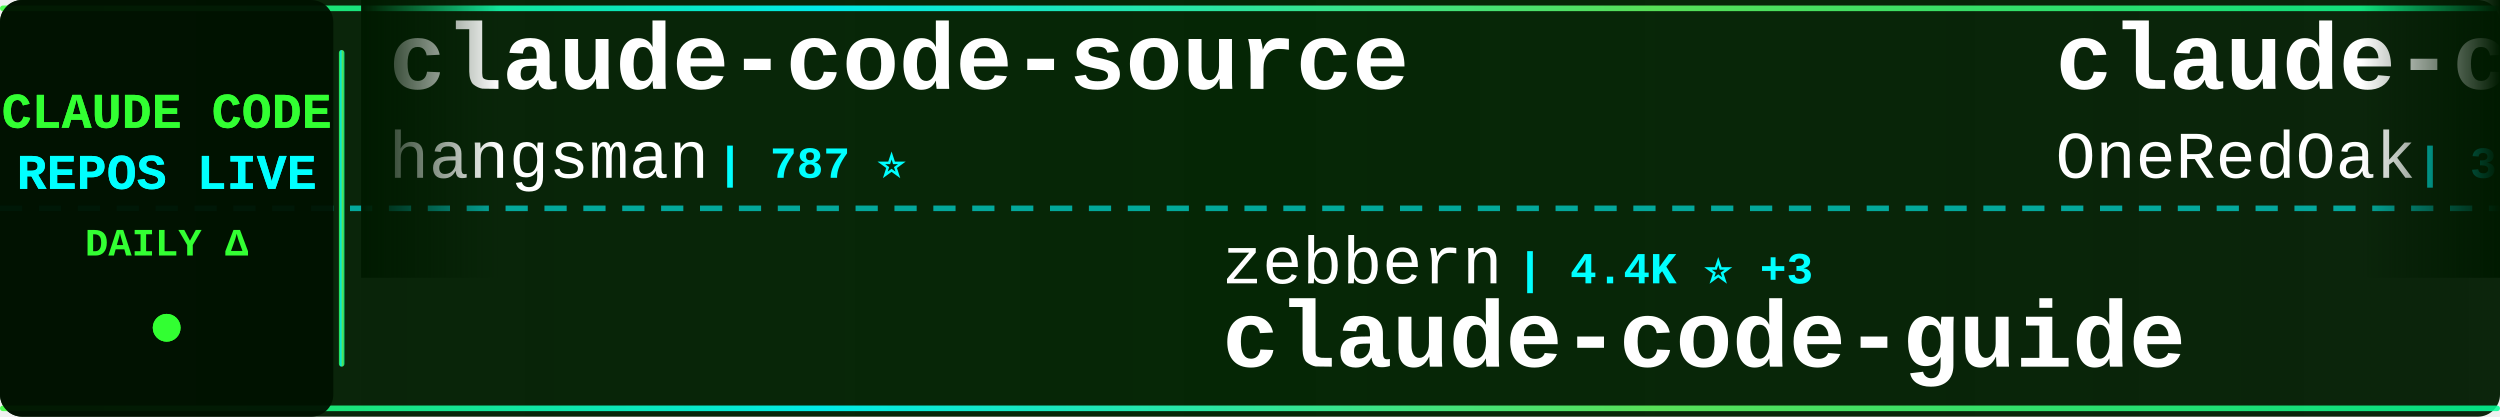
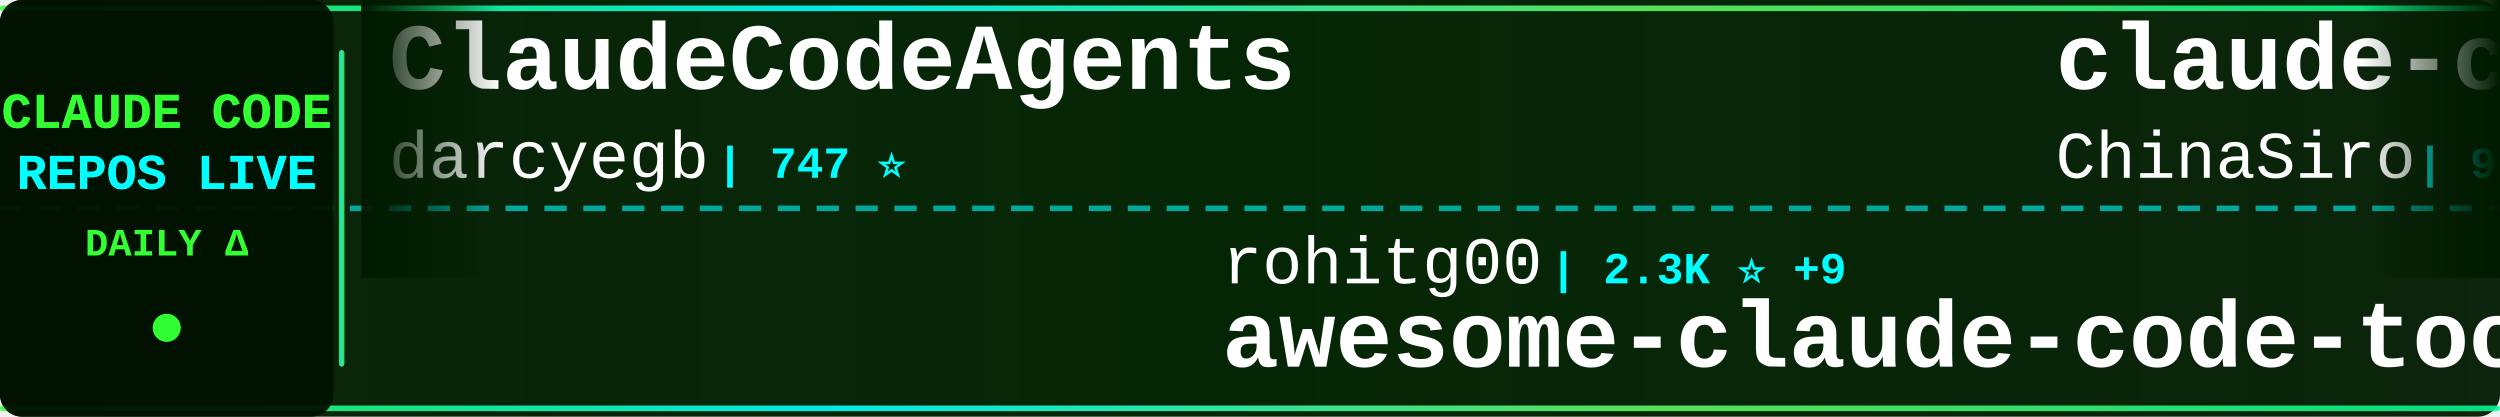
<svg xmlns="http://www.w3.org/2000/svg" width="900" height="150">
  <defs>
    <linearGradient id="tickerBg" x1="0%" y1="0%" x2="100%" y2="0%">
      <stop offset="0%" style="stop-color:#001a00;stop-opacity:0.95" />
      <stop offset="50%" style="stop-color:#002200;stop-opacity:0.98" />
      <stop offset="100%" style="stop-color:#001a00;stop-opacity:0.95" />
    </linearGradient>
    <linearGradient id="borderGrad" x1="0%" y1="0%" x2="100%" y2="0%">
      <stop offset="0%" style="stop-color:#33ff33;stop-opacity:0.85">
        <animate attributeName="stop-opacity" values="0.85;1;0.85" dur="2s" repeatCount="indefinite" />
      </stop>
      <stop offset="33%" style="stop-color:#00ffff;stop-opacity:0.9">
        <animate attributeName="stop-opacity" values="0.9;1;0.9" dur="2.2s" repeatCount="indefinite" />
      </stop>
      <stop offset="66%" style="stop-color:#66ff66;stop-opacity:0.85">
        <animate attributeName="stop-opacity" values="0.85;1;0.85" dur="1.8s" repeatCount="indefinite" />
      </stop>
      <stop offset="100%" style="stop-color:#00ff99;stop-opacity:0.85">
        <animate attributeName="stop-opacity" values="0.85;1;0.85" dur="2s" repeatCount="indefinite" />
      </stop>
    </linearGradient>
    <filter id="textGlow">
      <feGaussianBlur stdDeviation="0.1" result="coloredBlur" />
      <feMerge>
        <feMergeNode in="coloredBlur" />
        <feMergeNode in="SourceGraphic" />
      </feMerge>
    </filter>
    <filter id="metricGlow">
      <feGaussianBlur stdDeviation="0.2" result="coloredBlur" />
      <feMerge>
        <feMergeNode in="coloredBlur" />
        <feMergeNode in="SourceGraphic" />
      </feMerge>
    </filter>
    <linearGradient id="leftFade" x1="0%" y1="0%" x2="100%" y2="0%">
      <stop offset="0%" style="stop-color:#001a00;stop-opacity:1" />
      <stop offset="100%" style="stop-color:#001a00;stop-opacity:0" />
    </linearGradient>
    <linearGradient id="rightFade" x1="0%" y1="0%" x2="100%" y2="0%">
      <stop offset="0%" style="stop-color:#001a00;stop-opacity:0" />
      <stop offset="100%" style="stop-color:#001a00;stop-opacity:1" />
    </linearGradient>
  </defs>
  <rect width="900" height="150" fill="url(#tickerBg)" rx="8" />
  <rect x="0" y="2" width="900" height="2" fill="url(#borderGrad)" rx="1" />
  <rect x="0" y="146" width="900" height="2" fill="url(#borderGrad)" rx="1" />
  <line x1="0" y1="75" x2="900" y2="75" stroke="#00ffff" stroke-width="2" stroke-dasharray="8 6" opacity="0.6" />
  <rect x="0" y="0" width="120" height="150" fill="#001100" opacity="0.95" rx="8" />
  <text x="60" y="46" font-family="'Courier New', monospace" font-size="18" font-weight="bold" fill="#33ff33" text-anchor="middle" filter="url(#textGlow)">
    CLAUDE CODE
  </text>
  <text x="60" y="68" font-family="'Courier New', monospace" font-size="18" font-weight="bold" fill="#00ffff" text-anchor="middle" filter="url(#textGlow)">
    REPOS LIVE
  </text>
  <text x="60" y="92" font-family="'Courier New', monospace" font-size="14" font-weight="bold" fill="#33ff33" text-anchor="middle">
    DAILY Δ
  </text>
  <circle cx="60" cy="118" r="5" fill="#33ff33" filter="url(#metricGlow)">
    <animate attributeName="r" values="4;6;4" dur="1.5s" repeatCount="indefinite" />
    <animate attributeName="opacity" values="0.6;1;0.6" dur="1.5s" repeatCount="indefinite" />
  </circle>
  <rect x="122" y="18" width="2" height="114" fill="url(#borderGrad)" rx="1" />
  <clipPath id="tickerClip">
    <rect x="130" y="0" width="770" height="150" />
  </clipPath>
  <g clip-path="url(#tickerClip)">
    <g id="tickerItems">
      <animateTransform attributeName="transform" attributeType="XML" type="translate" from="0 0" to="-3000 0" dur="54s" repeatCount="indefinite" />
      <g transform="translate(0, 0)">
-         <text x="140" y="32" font-family="'Courier New', monospace" font-size="34" font-weight="bold" fill="#ffffff">claude-code-source</text>
-         <text x="140" y="64" font-family="'Courier New', monospace" font-size="24" font-weight="normal" fill="#ffffff" opacity="1.0">hangsman</text>
-         <text x="258" y="64" font-family="'Courier New', monospace" font-size="16" font-weight="bold" fill="#00ffff"> | 787 ⭐</text>
+         <text x="140" y="32" font-family="'Courier New', monospace" font-size="34" font-weight="bold" fill="#ffffff">ClaudeCodeAgents</text>
+         <text x="140" y="64" font-family="'Courier New', monospace" font-size="24" font-weight="normal" fill="#ffffff" opacity="1.0">darcyegb</text>
+         <text x="258" y="64" font-family="'Courier New', monospace" font-size="16" font-weight="bold" fill="#00ffff"> | 747 ⭐</text>
      </g>
      <g transform="translate(300, 0)">
-         <text x="140" y="102" font-family="'Courier New', monospace" font-size="24" font-weight="normal" fill="#ffffff" opacity="1.0">zebbern</text>
-         <text x="246" y="102" font-family="'Courier New', monospace" font-size="16" font-weight="bold" fill="#00ffff"> | 4.4K ⭐ +3</text>
-         <text x="140" y="132" font-family="'Courier New', monospace" font-size="34" font-weight="bold" fill="#ffffff">claude-code-guide</text>
+         <text x="140" y="102" font-family="'Courier New', monospace" font-size="24" font-weight="normal" fill="#ffffff" opacity="1.0">rohitg00</text>
+         <text x="258" y="102" font-family="'Courier New', monospace" font-size="16" font-weight="bold" fill="#00ffff"> | 2.3K ⭐ +9</text>
+         <text x="140" y="132" font-family="'Courier New', monospace" font-size="34" font-weight="bold" fill="#ffffff">awesome-claude-code-tool...</text>
      </g>
      <g transform="translate(600, 0)">
-         <text x="140" y="32" font-family="'Courier New', monospace" font-size="34" font-weight="bold" fill="#ffffff">claude-code-workflows</text>
-         <text x="140" y="64" font-family="'Courier New', monospace" font-size="24" font-weight="normal" fill="#ffffff" opacity="1.0">OneRedOak</text>
-         <text x="270" y="64" font-family="'Courier New', monospace" font-size="16" font-weight="bold" fill="#00ffff"> | 3.9K ⭐ +1</text>
+         <text x="140" y="32" font-family="'Courier New', monospace" font-size="34" font-weight="bold" fill="#ffffff">claude-code-sourcemap</text>
+         <text x="140" y="64" font-family="'Courier New', monospace" font-size="24" font-weight="normal" fill="#ffffff" opacity="1.0">ChinaSiro</text>
+         <text x="270" y="64" font-family="'Courier New', monospace" font-size="16" font-weight="bold" fill="#00ffff"> | 9.5K ⭐ +7</text>
      </g>
      <g transform="translate(900, 0)">
-         <text x="140" y="102" font-family="'Courier New', monospace" font-size="24" font-weight="normal" fill="#ffffff" opacity="1.0">VoltAgent</text>
-         <text x="270" y="102" font-family="'Courier New', monospace" font-size="16" font-weight="bold" fill="#00ffff"> | 23.3K ⭐ +49</text>
-         <text x="140" y="132" font-family="'Courier New', monospace" font-size="34" font-weight="bold" fill="#ffffff">awesome-claude-code-suba...</text>
-       </g>
-       <g transform="translate(1200, 0)">
-         <text x="140" y="32" font-family="'Courier New', monospace" font-size="34" font-weight="bold" fill="#ffffff">ClaudeCode</text>
-         <text x="140" y="64" font-family="'Courier New', monospace" font-size="24" font-weight="normal" fill="#ffffff" opacity="1.0">guanshan</text>
-         <text x="258" y="64" font-family="'Courier New', monospace" font-size="16" font-weight="bold" fill="#00ffff"> | 61 ⭐</text>
-       </g>
-       <g transform="translate(1500, 0)">
        <text x="140" y="102" font-family="'Courier New', monospace" font-size="24" font-weight="normal" fill="#ffffff" opacity="1.0">sugyan</text>
        <text x="234" y="102" font-family="'Courier New', monospace" font-size="16" font-weight="bold" fill="#00ffff"> | 1.1K ⭐</text>
        <text x="140" y="132" font-family="'Courier New', monospace" font-size="34" font-weight="bold" fill="#ffffff">claude-code-webui</text>
      </g>
+       <g transform="translate(1200, 0)">
+         <text x="140" y="32" font-family="'Courier New', monospace" font-size="34" font-weight="bold" fill="#ffffff">claude-code-ultimate-gui...</text>
+         <text x="140" y="64" font-family="'Courier New', monospace" font-size="24" font-weight="normal" fill="#ffffff" opacity="1.0">FlorianBruniaux</text>
+         <text x="342" y="64" font-family="'Courier New', monospace" font-size="16" font-weight="bold" fill="#00ffff"> | 5.4K ⭐ +9</text>
+       </g>
+       <g transform="translate(1500, 0)">
+         <text x="140" y="102" font-family="'Courier New', monospace" font-size="24" font-weight="normal" fill="#ffffff" opacity="1.0">Maciek-roboblog</text>
+         <text x="342" y="102" font-family="'Courier New', monospace" font-size="16" font-weight="bold" fill="#00ffff"> | 8.4K ⭐ +6</text>
+         <text x="140" y="132" font-family="'Courier New', monospace" font-size="34" font-weight="bold" fill="#ffffff">Claude-Code-Usage-Monito...</text>
+       </g>
      <g transform="translate(1800, 0)">
-         <text x="140" y="32" font-family="'Courier New', monospace" font-size="34" font-weight="bold" fill="#ffffff">claude-code-tudou</text>
-         <text x="140" y="64" font-family="'Courier New', monospace" font-size="24" font-weight="normal" fill="#ffffff" opacity="1.0">AICoderTudou</text>
-         <text x="306" y="64" font-family="'Courier New', monospace" font-size="16" font-weight="bold" fill="#00ffff"> | 498 ⭐</text>
+         <text x="140" y="32" font-family="'Courier New', monospace" font-size="34" font-weight="bold" fill="#ffffff">claude-code-source</text>
+         <text x="140" y="64" font-family="'Courier New', monospace" font-size="24" font-weight="normal" fill="#ffffff" opacity="1.0">AprilNEA</text>
+         <text x="258" y="64" font-family="'Courier New', monospace" font-size="16" font-weight="bold" fill="#00ffff"> | 391 ⭐</text>
      </g>
      <g transform="translate(2100, 0)">
-         <text x="140" y="102" font-family="'Courier New', monospace" font-size="24" font-weight="normal" fill="#ffffff" opacity="1.0">huangserva</text>
-         <text x="282" y="102" font-family="'Courier New', monospace" font-size="16" font-weight="bold" fill="#00ffff"> | 618 ⭐</text>
-         <text x="140" y="132" font-family="'Courier New', monospace" font-size="34" font-weight="bold" fill="#ffffff">claude-code-cli</text>
+         <text x="140" y="102" font-family="'Courier New', monospace" font-size="24" font-weight="normal" fill="#ffffff" opacity="1.0">Yeachan-Heo</text>
+         <text x="294" y="102" font-family="'Courier New', monospace" font-size="16" font-weight="bold" fill="#00ffff"> | 37.7K ⭐ +26</text>
+         <text x="140" y="132" font-family="'Courier New', monospace" font-size="34" font-weight="bold" fill="#ffffff">oh-my-claudecode</text>
      </g>
      <g transform="translate(2400, 0)">
-         <text x="140" y="32" font-family="'Courier New', monospace" font-size="34" font-weight="bold" fill="#ffffff">claude-code-analysis</text>
-         <text x="140" y="64" font-family="'Courier New', monospace" font-size="24" font-weight="normal" fill="#ffffff" opacity="1.0">liuup</text>
-         <text x="222" y="64" font-family="'Courier New', monospace" font-size="16" font-weight="bold" fill="#00ffff"> | 3.5K ⭐ +11</text>
+         <text x="140" y="32" font-family="'Courier New', monospace" font-size="34" font-weight="bold" fill="#ffffff">Claude-Code</text>
+         <text x="140" y="64" font-family="'Courier New', monospace" font-size="24" font-weight="normal" fill="#ffffff" opacity="1.0">OrcaWhisper</text>
+         <text x="294" y="64" font-family="'Courier New', monospace" font-size="16" font-weight="bold" fill="#00ffff"> | 84 ⭐ +1</text>
      </g>
      <g transform="translate(2700, 0)">
-         <text x="140" y="102" font-family="'Courier New', monospace" font-size="24" font-weight="normal" fill="#ffffff" opacity="1.0">repowise-dev</text>
-         <text x="306" y="102" font-family="'Courier New', monospace" font-size="16" font-weight="bold" fill="#00ffff"> | 1.2K ⭐ +2</text>
-         <text x="140" y="132" font-family="'Courier New', monospace" font-size="34" font-weight="bold" fill="#ffffff">claude-code-prompts</text>
+         <text x="140" y="102" font-family="'Courier New', monospace" font-size="24" font-weight="normal" fill="#ffffff" opacity="1.0">jeremylongshore</text>
+         <text x="342" y="102" font-family="'Courier New', monospace" font-size="16" font-weight="bold" fill="#00ffff"> | 2.5K ⭐ +4</text>
+         <text x="140" y="132" font-family="'Courier New', monospace" font-size="34" font-weight="bold" fill="#ffffff">claude-code-plugins-plus...</text>
      </g>
      <g transform="translate(3000, 0)">
-         <text x="140" y="32" font-family="'Courier New', monospace" font-size="34" font-weight="bold" fill="#ffffff">claude-code-source</text>
-         <text x="140" y="64" font-family="'Courier New', monospace" font-size="24" font-weight="normal" fill="#ffffff" opacity="1.0">hangsman</text>
-         <text x="258" y="64" font-family="'Courier New', monospace" font-size="16" font-weight="bold" fill="#00ffff"> | 787 ⭐</text>
+         <text x="140" y="32" font-family="'Courier New', monospace" font-size="34" font-weight="bold" fill="#ffffff">ClaudeCodeAgents</text>
+         <text x="140" y="64" font-family="'Courier New', monospace" font-size="24" font-weight="normal" fill="#ffffff" opacity="1.0">darcyegb</text>
+         <text x="258" y="64" font-family="'Courier New', monospace" font-size="16" font-weight="bold" fill="#00ffff"> | 747 ⭐</text>
      </g>
      <g transform="translate(3300, 0)">
-         <text x="140" y="102" font-family="'Courier New', monospace" font-size="24" font-weight="normal" fill="#ffffff" opacity="1.0">zebbern</text>
-         <text x="246" y="102" font-family="'Courier New', monospace" font-size="16" font-weight="bold" fill="#00ffff"> | 4.4K ⭐ +3</text>
-         <text x="140" y="132" font-family="'Courier New', monospace" font-size="34" font-weight="bold" fill="#ffffff">claude-code-guide</text>
+         <text x="140" y="102" font-family="'Courier New', monospace" font-size="24" font-weight="normal" fill="#ffffff" opacity="1.0">rohitg00</text>
+         <text x="258" y="102" font-family="'Courier New', monospace" font-size="16" font-weight="bold" fill="#00ffff"> | 2.3K ⭐ +9</text>
+         <text x="140" y="132" font-family="'Courier New', monospace" font-size="34" font-weight="bold" fill="#ffffff">awesome-claude-code-tool...</text>
      </g>
      <g transform="translate(3600, 0)">
-         <text x="140" y="32" font-family="'Courier New', monospace" font-size="34" font-weight="bold" fill="#ffffff">claude-code-workflows</text>
-         <text x="140" y="64" font-family="'Courier New', monospace" font-size="24" font-weight="normal" fill="#ffffff" opacity="1.0">OneRedOak</text>
-         <text x="270" y="64" font-family="'Courier New', monospace" font-size="16" font-weight="bold" fill="#00ffff"> | 3.9K ⭐ +1</text>
+         <text x="140" y="32" font-family="'Courier New', monospace" font-size="34" font-weight="bold" fill="#ffffff">claude-code-sourcemap</text>
+         <text x="140" y="64" font-family="'Courier New', monospace" font-size="24" font-weight="normal" fill="#ffffff" opacity="1.0">ChinaSiro</text>
+         <text x="270" y="64" font-family="'Courier New', monospace" font-size="16" font-weight="bold" fill="#00ffff"> | 9.5K ⭐ +7</text>
      </g>
      <g transform="translate(3900, 0)">
-         <text x="140" y="102" font-family="'Courier New', monospace" font-size="24" font-weight="normal" fill="#ffffff" opacity="1.0">VoltAgent</text>
-         <text x="270" y="102" font-family="'Courier New', monospace" font-size="16" font-weight="bold" fill="#00ffff"> | 23.3K ⭐ +49</text>
-         <text x="140" y="132" font-family="'Courier New', monospace" font-size="34" font-weight="bold" fill="#ffffff">awesome-claude-code-suba...</text>
+         <text x="140" y="102" font-family="'Courier New', monospace" font-size="24" font-weight="normal" fill="#ffffff" opacity="1.0">sugyan</text>
+         <text x="234" y="102" font-family="'Courier New', monospace" font-size="16" font-weight="bold" fill="#00ffff"> | 1.1K ⭐</text>
+         <text x="140" y="132" font-family="'Courier New', monospace" font-size="34" font-weight="bold" fill="#ffffff">claude-code-webui</text>
      </g>
    </g>
  </g>
  <rect x="130" y="0" width="50" height="100" fill="url(#leftFade)" />
  <rect x="850" y="0" width="50" height="100" fill="url(#rightFade)" />
</svg>
